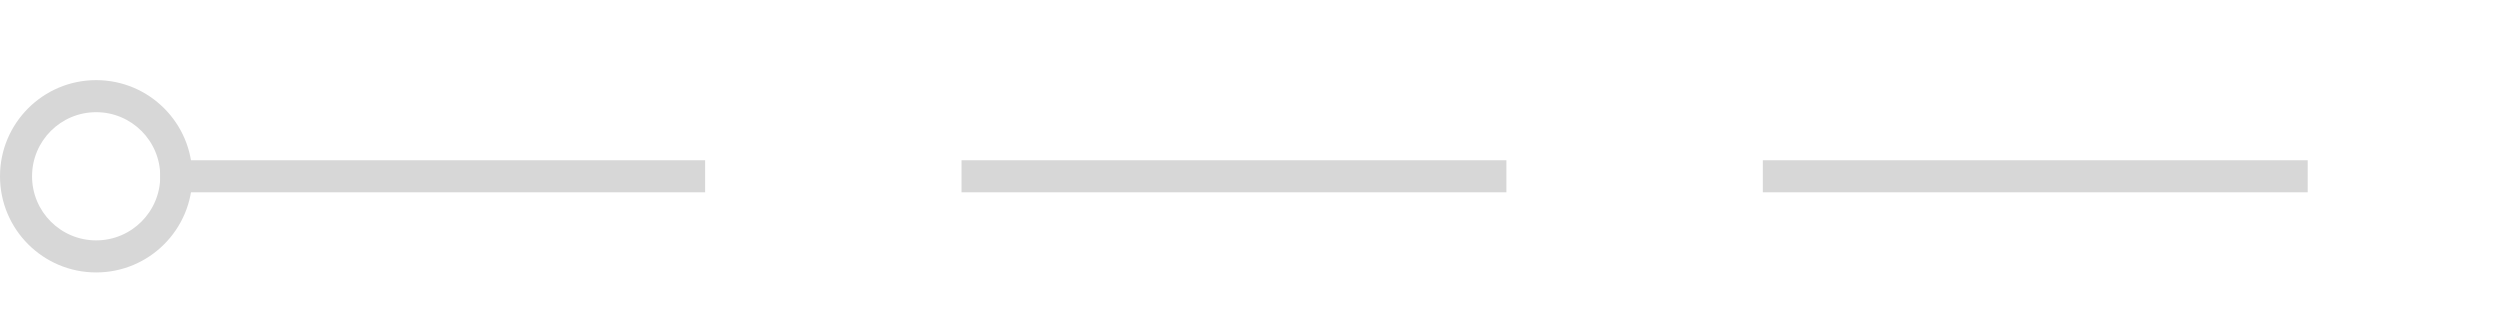
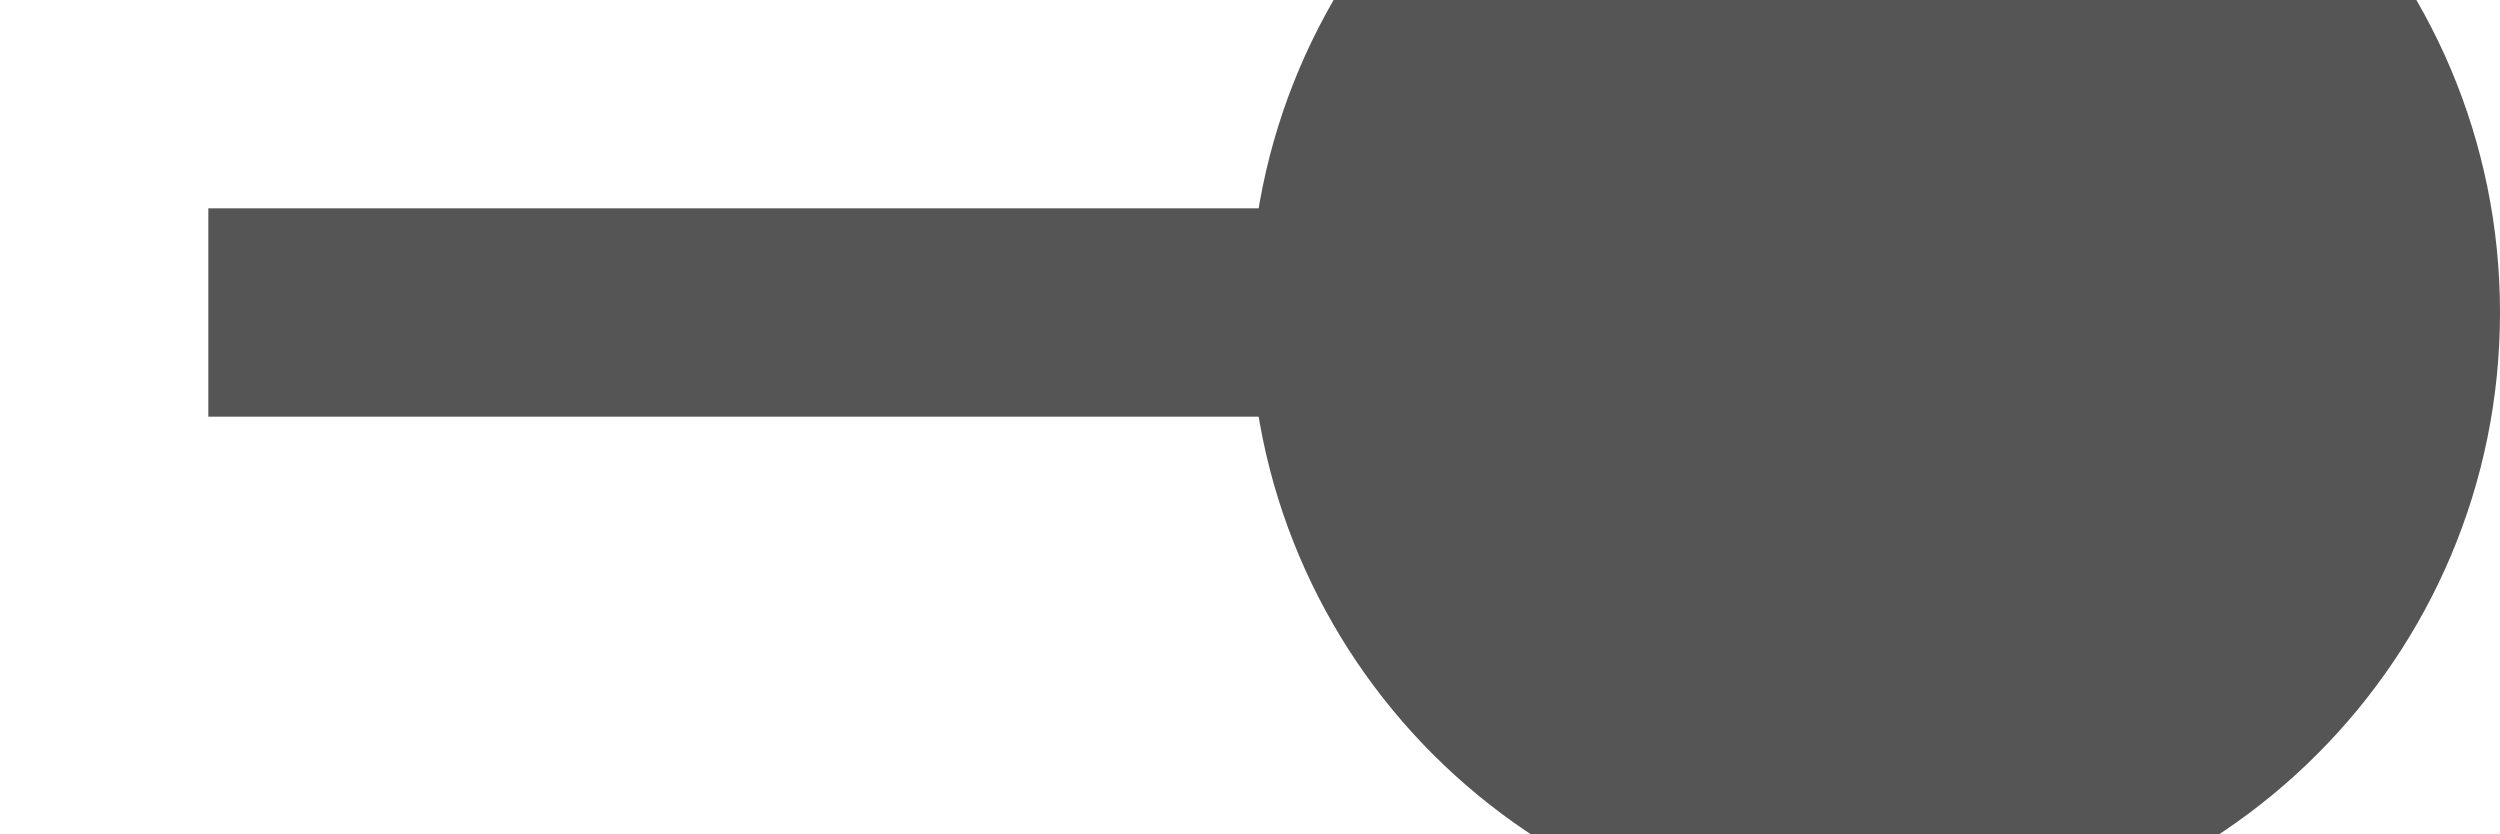
- <svg xmlns="http://www.w3.org/2000/svg" version="1.1" width="78px" height="10px" preserveAspectRatio="xMinYMid meet" viewBox="384 413  78 8">
-   <path d="M 389 417.5  L 457 417.5  " stroke-width="1" stroke-dasharray="17,8" stroke="#d7d7d7" fill="none" />
-   <path d="M 387 414.5  A 3 3 0 0 0 384 417.5 A 3 3 0 0 0 387 420.5 A 3 3 0 0 0 390 417.5 A 3 3 0 0 0 387 414.5 Z M 387 415.5  A 2 2 0 0 1 389 417.5 A 2 2 0 0 1 387 419.5 A 2 2 0 0 1 385 417.5 A 2 2 0 0 1 387 415.5 Z " fill-rule="nonzero" fill="#d7d7d7" stroke="none" />
+ <svg xmlns="http://www.w3.org/2000/svg" version="1.1" width="12px" height="4px" viewBox="702 442  12 4">
+   <g transform="matrix(-1 0 0 -1 1416 888 )">
+     <path d="M 703 444.5  L 713 444.5  " stroke-width="1" stroke="#555555" fill="none" />
+     <path d="M 705 441.5  A 3 3 0 0 0 702 444.5 A 3 3 0 0 0 705 447.5 A 3 3 0 0 0 708 444.5 A 3 3 0 0 0 705 441.5 Z " fill-rule="nonzero" fill="#555555" stroke="none" />
+   </g>
</svg>
